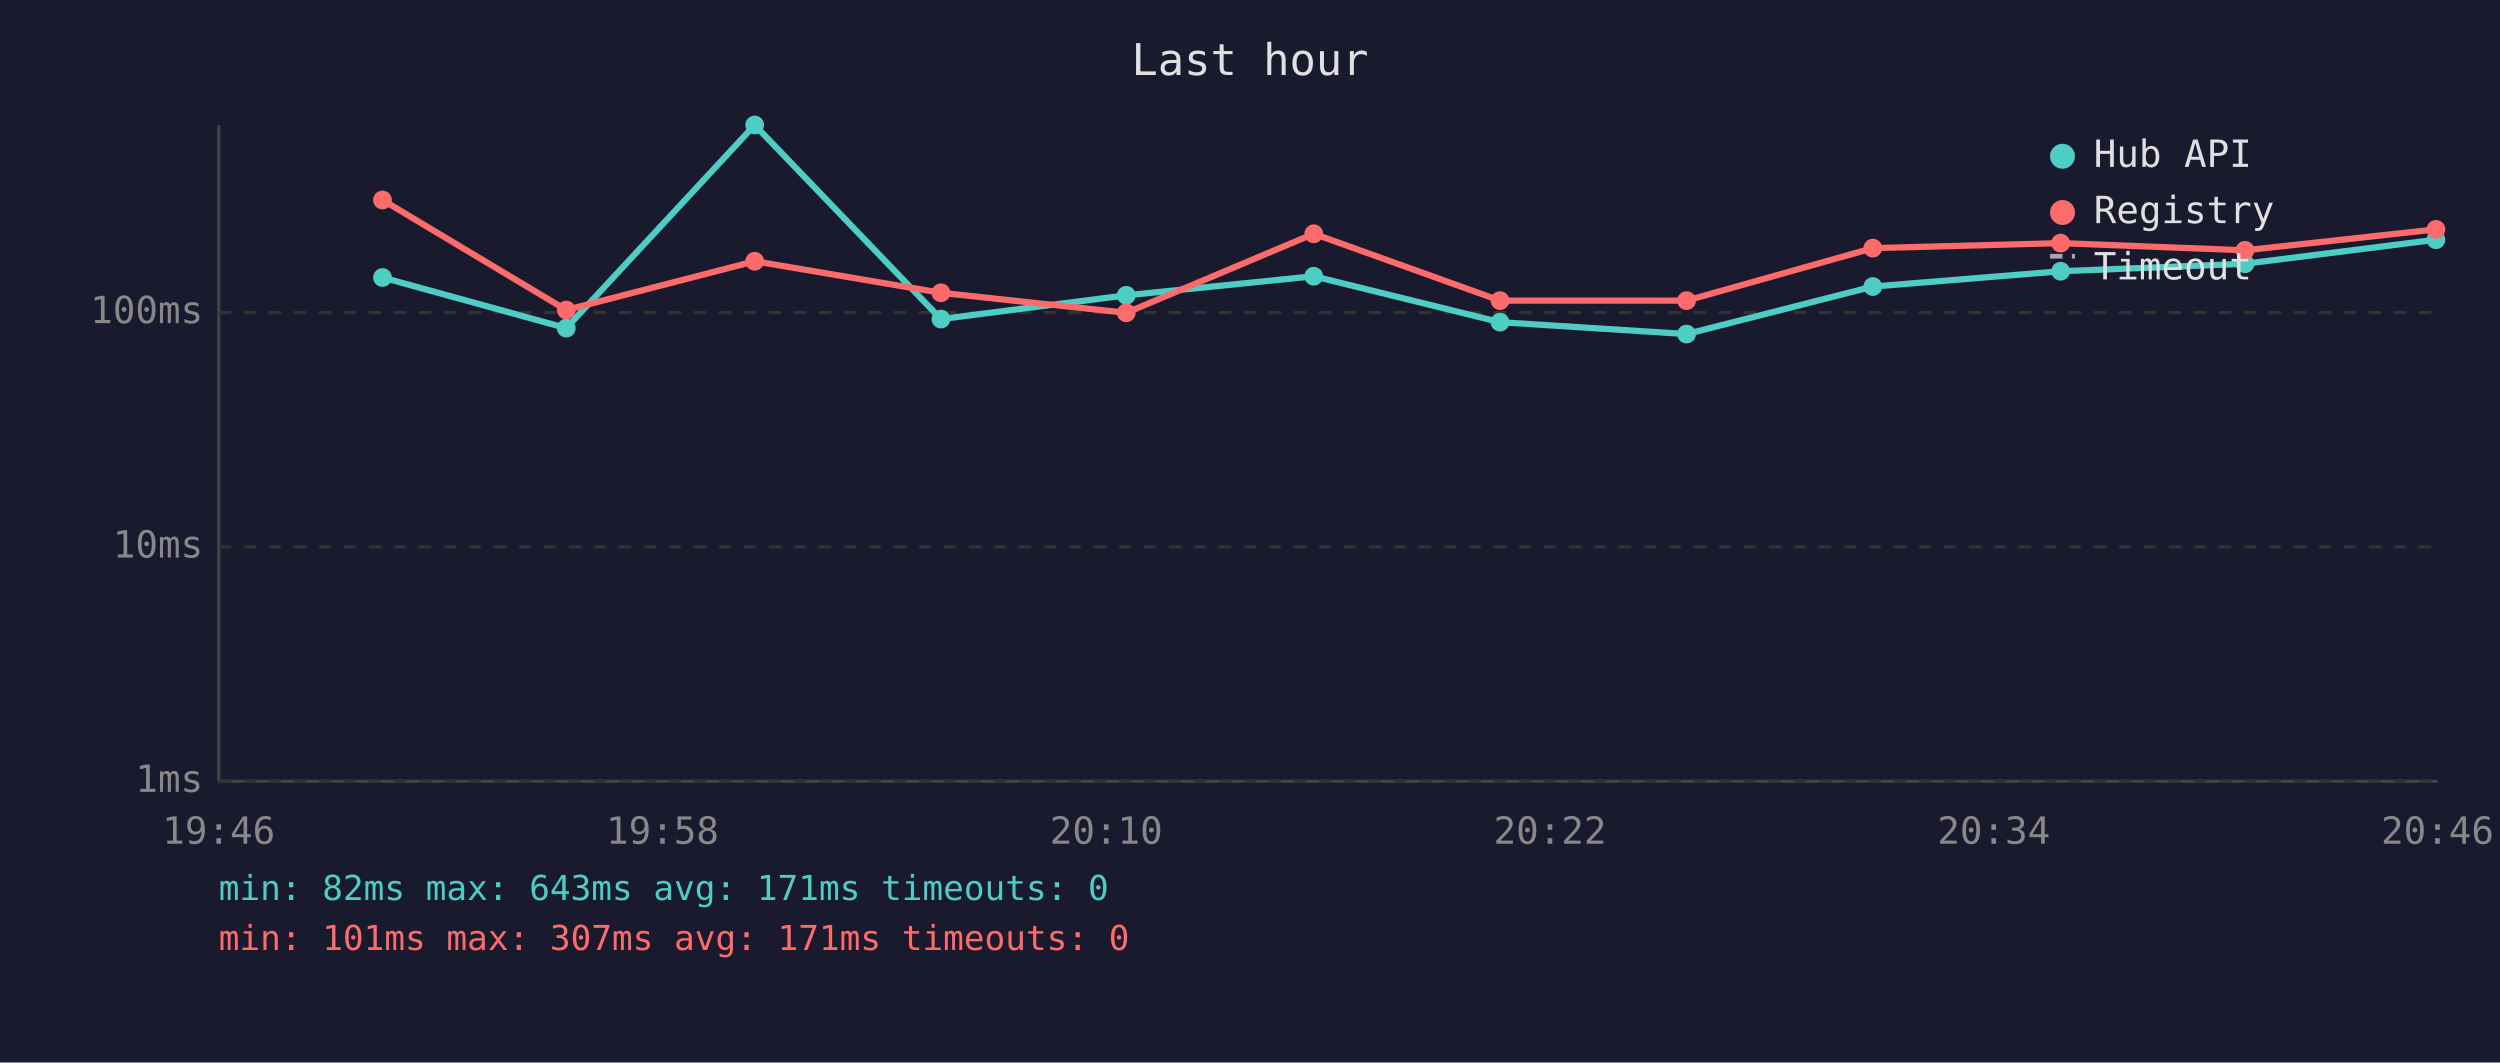
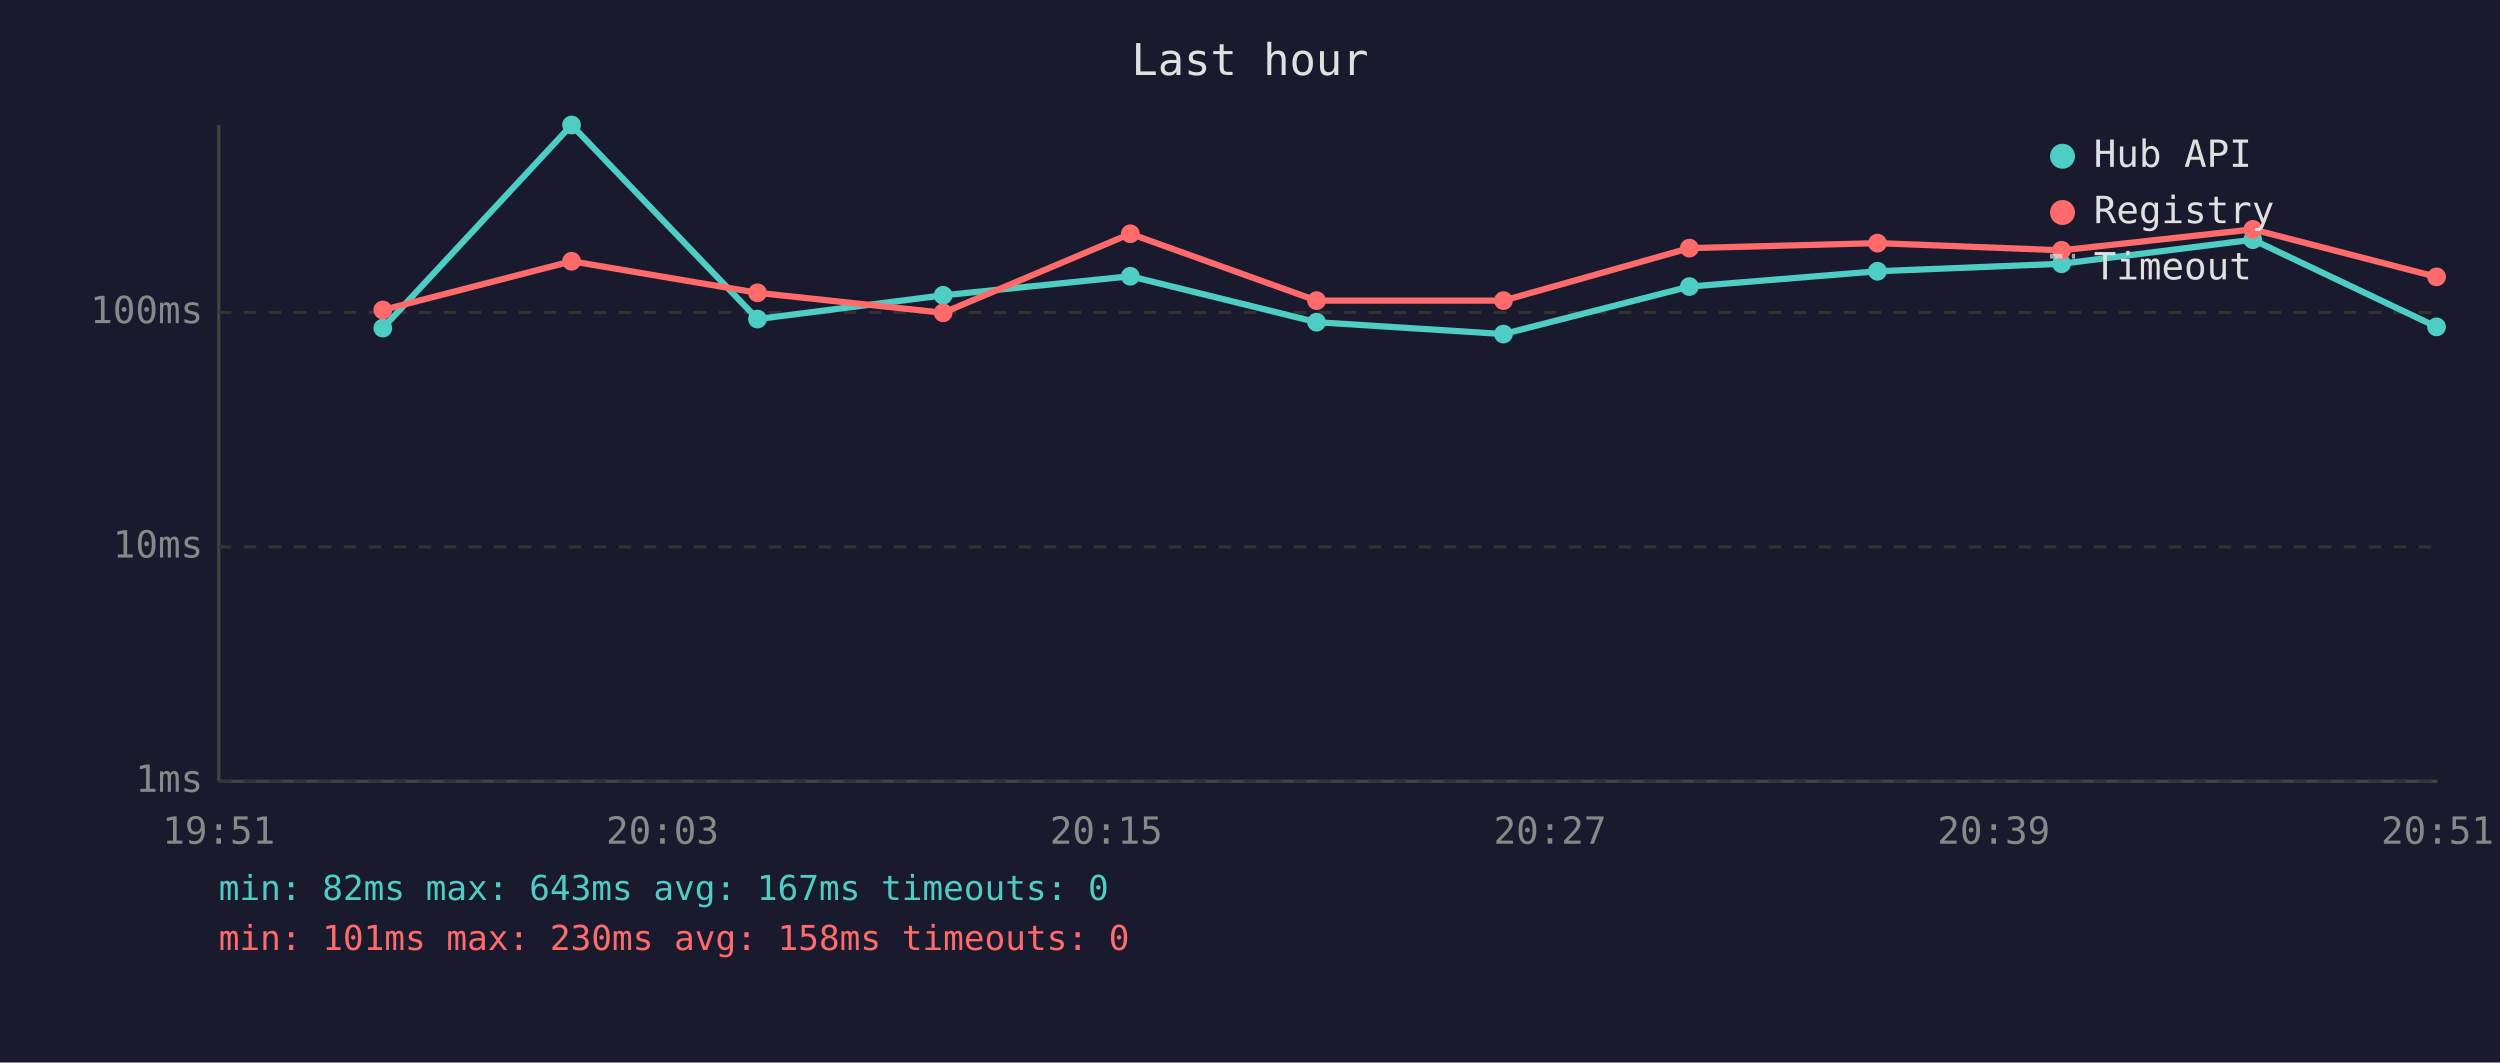
<svg xmlns="http://www.w3.org/2000/svg" viewBox="0 0 800 340" font-family="monospace" font-size="12">
  <rect width="800" height="340" fill="#1a1a2e" />
  <text x="400" y="24" fill="#e0e0e0" font-size="14" text-anchor="middle">Last hour</text>
  <line x1="70" y1="40" x2="70" y2="250" stroke="#444" stroke-width="1" />
  <line x1="70" y1="250" x2="780" y2="250" stroke="#444" stroke-width="1" />
  <line x1="70" y1="250" x2="780" y2="250" stroke="#333" stroke-width="1" stroke-dasharray="4" />
  <text x="65" y="250" fill="#888" text-anchor="end" dominant-baseline="middle">1ms</text>
  <line x1="70" y1="175" x2="780" y2="175" stroke="#333" stroke-width="1" stroke-dasharray="4" />
  <text x="65" y="175" fill="#888" text-anchor="end" dominant-baseline="middle">10ms</text>
  <line x1="70" y1="100" x2="780" y2="100" stroke="#333" stroke-width="1" stroke-dasharray="4" />
  <text x="65" y="100" fill="#888" text-anchor="end" dominant-baseline="middle">100ms</text>
-   <text x="70" y="270" fill="#888" text-anchor="middle">19:46</text>
-   <text x="212" y="270" fill="#888" text-anchor="middle">19:58</text>
-   <text x="354" y="270" fill="#888" text-anchor="middle">20:10</text>
-   <text x="496" y="270" fill="#888" text-anchor="middle">20:22</text>
-   <text x="638" y="270" fill="#888" text-anchor="middle">20:34</text>
-   <text x="780" y="270" fill="#888" text-anchor="middle">20:46</text>
-   <polyline points="122.4,88.8 181.2,105.0 241.5,40.0 301.1,102.1 360.4,94.5 420.4,88.4 480.0,103.1 539.7,106.9 599.3,91.7 659.4,86.8 718.4,84.4 779.5,76.7" fill="none" stroke="#4ecdc4" stroke-width="2" opacity="1" />
-   <circle cx="122.4" cy="88.8" r="3" fill="#4ecdc4" />
-   <circle cx="181.2" cy="105.0" r="3" fill="#4ecdc4" />
-   <circle cx="241.5" cy="40.0" r="3" fill="#4ecdc4" />
-   <circle cx="301.1" cy="102.1" r="3" fill="#4ecdc4" />
-   <circle cx="360.4" cy="94.5" r="3" fill="#4ecdc4" />
-   <circle cx="420.4" cy="88.4" r="3" fill="#4ecdc4" />
-   <circle cx="480.0" cy="103.1" r="3" fill="#4ecdc4" />
-   <circle cx="539.7" cy="106.9" r="3" fill="#4ecdc4" />
-   <circle cx="599.3" cy="91.7" r="3" fill="#4ecdc4" />
-   <circle cx="659.4" cy="86.8" r="3" fill="#4ecdc4" />
-   <circle cx="718.4" cy="84.4" r="3" fill="#4ecdc4" />
-   <circle cx="779.5" cy="76.7" r="3" fill="#4ecdc4" />
-   <polyline points="122.4,64.0 181.2,99.2 241.5,83.6 301.1,93.7 360.4,100.1 420.4,74.8 480.0,96.2 539.7,96.2 599.3,79.4 659.4,77.8 718.4,80.1 779.5,73.4" fill="none" stroke="#ff6b6b" stroke-width="2" opacity="1" />
-   <circle cx="122.4" cy="64.0" r="3" fill="#ff6b6b" />
-   <circle cx="181.2" cy="99.2" r="3" fill="#ff6b6b" />
-   <circle cx="241.5" cy="83.6" r="3" fill="#ff6b6b" />
-   <circle cx="301.1" cy="93.7" r="3" fill="#ff6b6b" />
-   <circle cx="360.4" cy="100.1" r="3" fill="#ff6b6b" />
-   <circle cx="420.4" cy="74.8" r="3" fill="#ff6b6b" />
-   <circle cx="480.0" cy="96.2" r="3" fill="#ff6b6b" />
-   <circle cx="539.7" cy="96.2" r="3" fill="#ff6b6b" />
-   <circle cx="599.3" cy="79.4" r="3" fill="#ff6b6b" />
-   <circle cx="659.4" cy="77.8" r="3" fill="#ff6b6b" />
-   <circle cx="718.4" cy="80.1" r="3" fill="#ff6b6b" />
-   <circle cx="779.5" cy="73.4" r="3" fill="#ff6b6b" />
+   <text x="70" y="270" fill="#888" text-anchor="middle">19:51</text>
+   <text x="212" y="270" fill="#888" text-anchor="middle">20:03</text>
+   <text x="354" y="270" fill="#888" text-anchor="middle">20:15</text>
+   <text x="496" y="270" fill="#888" text-anchor="middle">20:27</text>
+   <text x="638" y="270" fill="#888" text-anchor="middle">20:39</text>
+   <text x="780" y="270" fill="#888" text-anchor="middle">20:51</text>
+   <polyline points="122.5,105.0 182.9,40.0 242.4,102.1 301.8,94.5 361.7,88.4 421.3,103.1 481.1,106.9 540.6,91.7 600.8,86.8 659.7,84.4 720.9,76.7 779.7,104.6" fill="none" stroke="#4ecdc4" stroke-width="2" opacity="1" />
+   <circle cx="122.5" cy="105.0" r="3" fill="#4ecdc4" />
+   <circle cx="182.9" cy="40.0" r="3" fill="#4ecdc4" />
+   <circle cx="242.4" cy="102.1" r="3" fill="#4ecdc4" />
+   <circle cx="301.8" cy="94.5" r="3" fill="#4ecdc4" />
+   <circle cx="361.7" cy="88.4" r="3" fill="#4ecdc4" />
+   <circle cx="421.3" cy="103.1" r="3" fill="#4ecdc4" />
+   <circle cx="481.1" cy="106.9" r="3" fill="#4ecdc4" />
+   <circle cx="540.6" cy="91.7" r="3" fill="#4ecdc4" />
+   <circle cx="600.8" cy="86.8" r="3" fill="#4ecdc4" />
+   <circle cx="659.7" cy="84.4" r="3" fill="#4ecdc4" />
+   <circle cx="720.9" cy="76.7" r="3" fill="#4ecdc4" />
+   <circle cx="779.7" cy="104.6" r="3" fill="#4ecdc4" />
+   <polyline points="122.5,99.2 182.9,83.6 242.4,93.7 301.8,100.1 361.7,74.8 421.3,96.2 481.1,96.2 540.6,79.4 600.8,77.8 659.7,80.1 720.9,73.4 779.7,88.6" fill="none" stroke="#ff6b6b" stroke-width="2" opacity="1" />
+   <circle cx="122.5" cy="99.2" r="3" fill="#ff6b6b" />
+   <circle cx="182.9" cy="83.6" r="3" fill="#ff6b6b" />
+   <circle cx="242.4" cy="93.7" r="3" fill="#ff6b6b" />
+   <circle cx="301.8" cy="100.1" r="3" fill="#ff6b6b" />
+   <circle cx="361.7" cy="74.8" r="3" fill="#ff6b6b" />
+   <circle cx="421.3" cy="96.2" r="3" fill="#ff6b6b" />
+   <circle cx="481.1" cy="96.2" r="3" fill="#ff6b6b" />
+   <circle cx="540.6" cy="79.4" r="3" fill="#ff6b6b" />
+   <circle cx="600.8" cy="77.8" r="3" fill="#ff6b6b" />
+   <circle cx="659.7" cy="80.1" r="3" fill="#ff6b6b" />
+   <circle cx="720.9" cy="73.4" r="3" fill="#ff6b6b" />
+   <circle cx="779.7" cy="88.6" r="3" fill="#ff6b6b" />
  <circle cx="660" cy="50" r="4" fill="#4ecdc4" />
  <text x="670" y="50" fill="#e0e0e0" dominant-baseline="middle">Hub API</text>
  <circle cx="660" cy="68" r="4" fill="#ff6b6b" />
  <text x="670" y="68" fill="#e0e0e0" dominant-baseline="middle">Registry</text>
  <line x1="656" y1="82" x2="664" y2="82" stroke="#e0e0e0" stroke-width="1.5" stroke-dasharray="4,3" opacity="0.7" />
  <text x="670" y="86" fill="#e0e0e0" dominant-baseline="middle">Timeout</text>
-   <text x="70" y="288" fill="#4ecdc4" font-size="11">min: 82ms  max: 643ms  avg: 171ms  timeouts: 0</text>
-   <text x="70" y="304" fill="#ff6b6b" font-size="11">min: 101ms  max: 307ms  avg: 171ms  timeouts: 0</text>
+   <text x="70" y="288" fill="#4ecdc4" font-size="11">min: 82ms  max: 643ms  avg: 167ms  timeouts: 0</text>
+   <text x="70" y="304" fill="#ff6b6b" font-size="11">min: 101ms  max: 230ms  avg: 158ms  timeouts: 0</text>
</svg>
